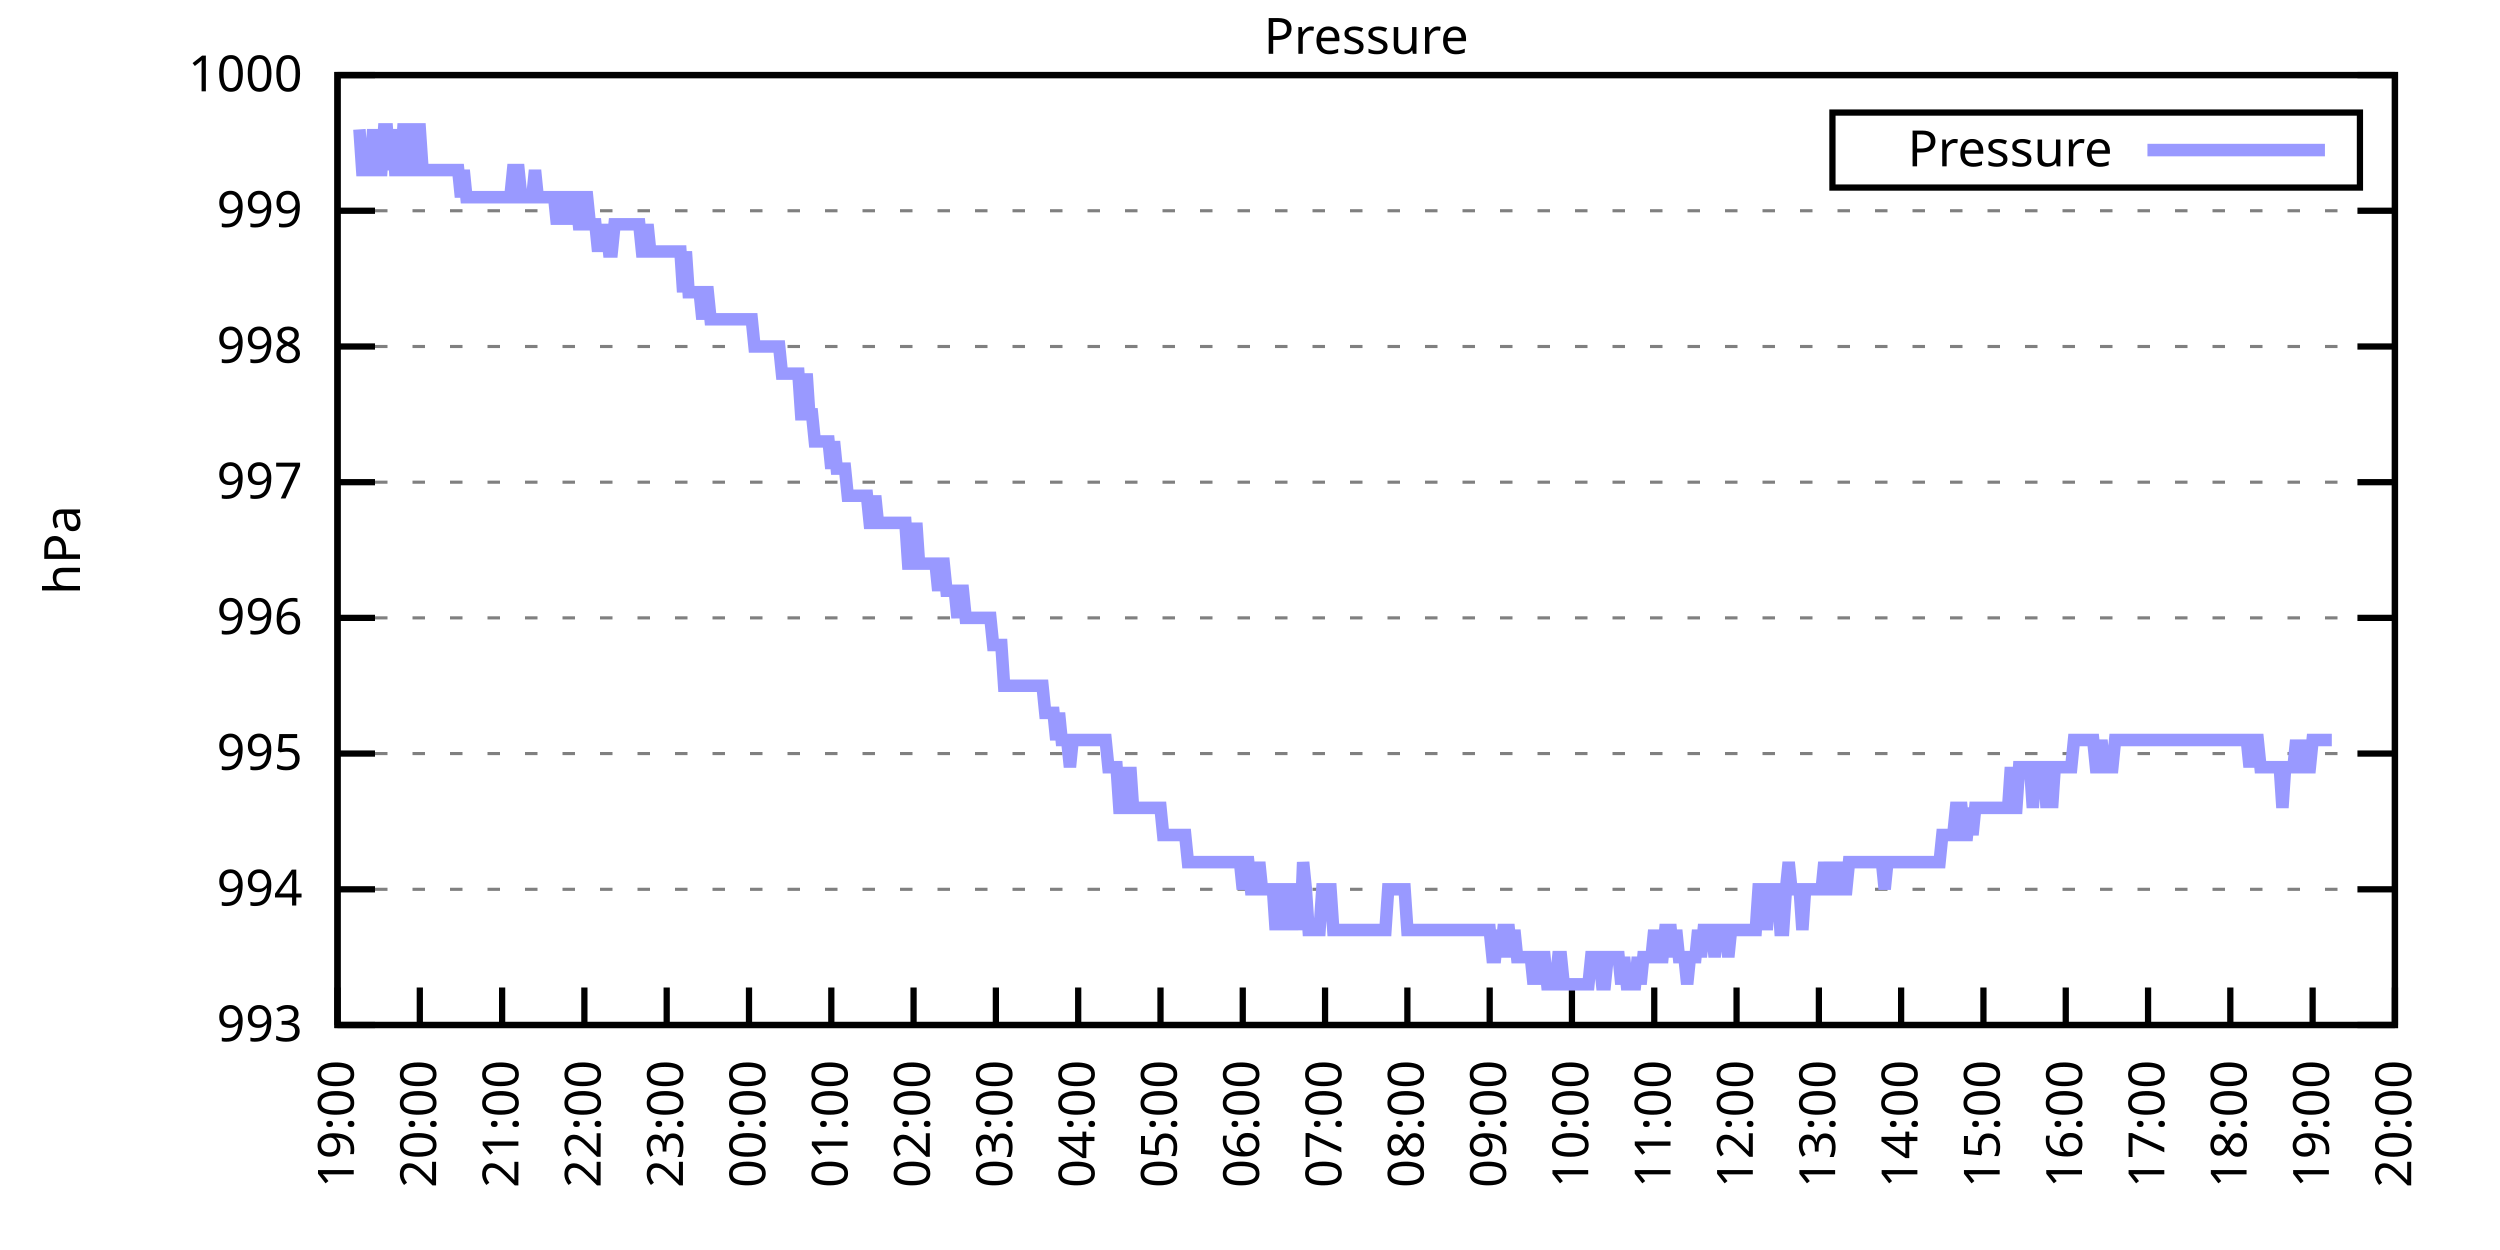
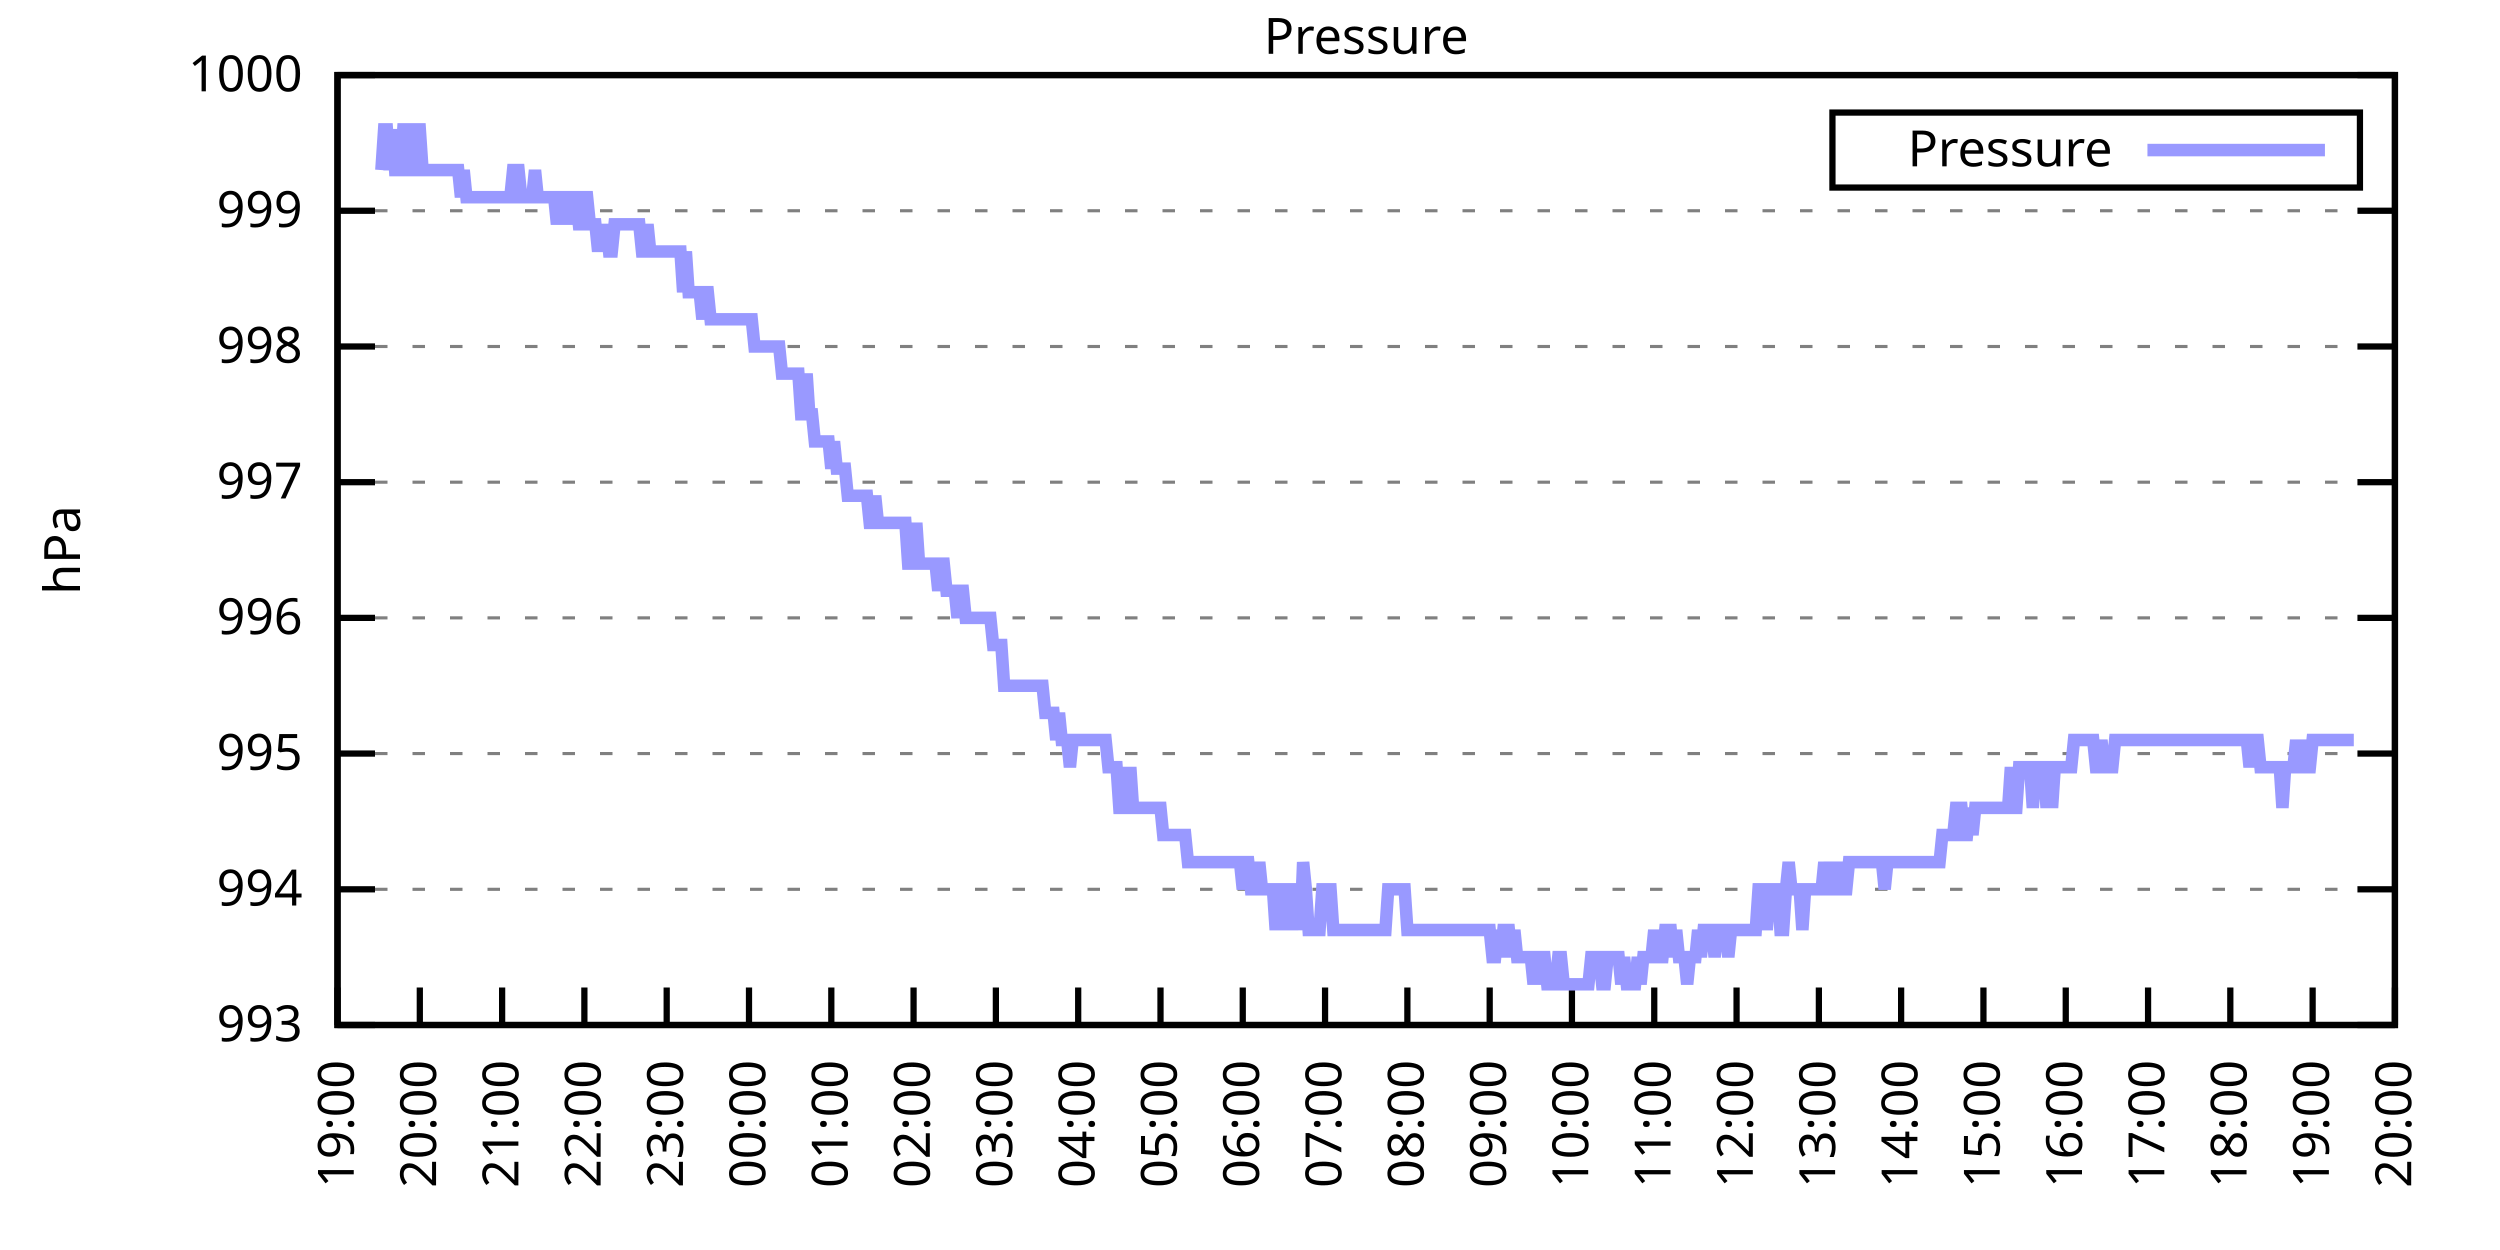
<svg xmlns="http://www.w3.org/2000/svg" xmlns:xlink="http://www.w3.org/1999/xlink" width="400" height="200" viewBox="0 0 400 200">
  <g id="gnuplot_canvas">
    <rect x="0" y="0" width="400" height="200" fill="none" />
    <defs>
      <circle id="gpDot" r="0.5" stroke-width="0.5" stroke="currentColor" />
      <path id="gpPt0" stroke-width="0.333" stroke="currentColor" d="M-1,0 h2 M0,-1 v2" />
      <path id="gpPt1" stroke-width="0.333" stroke="currentColor" d="M-1,-1 L1,1 M1,-1 L-1,1" />
      <path id="gpPt2" stroke-width="0.333" stroke="currentColor" d="M-1,0 L1,0 M0,-1 L0,1 M-1,-1 L1,1 M-1,1 L1,-1" />
      <rect id="gpPt3" stroke-width="0.333" stroke="currentColor" x="-1" y="-1" width="2" height="2" />
      <rect id="gpPt4" stroke-width="0.333" stroke="currentColor" fill="currentColor" x="-1" y="-1" width="2" height="2" />
      <circle id="gpPt5" stroke-width="0.333" stroke="currentColor" cx="0" cy="0" r="1" />
      <use xlink:href="#gpPt5" id="gpPt6" fill="currentColor" stroke="none" />
      <path id="gpPt7" stroke-width="0.333" stroke="currentColor" d="M0,-1.33 L-1.33,0.67 L1.33,0.67 z" />
      <use xlink:href="#gpPt7" id="gpPt8" fill="currentColor" stroke="none" />
      <use xlink:href="#gpPt7" id="gpPt9" stroke="currentColor" transform="rotate(180)" />
      <use xlink:href="#gpPt9" id="gpPt10" fill="currentColor" stroke="none" />
      <use xlink:href="#gpPt3" id="gpPt11" stroke="currentColor" transform="rotate(45)" />
      <use xlink:href="#gpPt11" id="gpPt12" fill="currentColor" stroke="none" />
      <path id="gpPt13" stroke-width="0.333" stroke="currentColor" d="M0,1.330 L1.265,0.411 L0.782,-1.067 L-0.782,-1.076 L-1.265,0.411 z" />
      <use xlink:href="#gpPt13" id="gpPt14" fill="currentColor" stroke="none" />
      <filter id="textbox" filterUnits="objectBoundingBox" x="0" y="0" height="1" width="1">
        <feFlood flood-color="white" flood-opacity="1" result="bgnd" />
        <feComposite in="SourceGraphic" in2="bgnd" operator="atop" />
      </filter>
      <filter id="greybox" filterUnits="objectBoundingBox" x="0" y="0" height="1" width="1">
        <feFlood flood-color="lightgrey" flood-opacity="1" result="grey" />
        <feComposite in="SourceGraphic" in2="grey" operator="atop" />
      </filter>
    </defs>
    <g fill="none" color="white" stroke="currentColor" stroke-width="1.00" stroke-linecap="butt" stroke-linejoin="miter">
</g>
    <g fill="none" color="black" stroke="currentColor" stroke-width="1.00" stroke-linecap="butt" stroke-linejoin="miter">
      <g stroke="none" shape-rendering="crispEdges">
        <polygon fill="rgb(255, 255, 255)" points="54.00,164.00 383.18,164.00 383.18,12.02 54.00,12.02 " />
      </g>
    </g>
    <g fill="none" color="black" stroke="currentColor" stroke-width="1.00" stroke-linecap="butt" stroke-linejoin="miter">
</g>
    <g fill="none" color="black" stroke="black" stroke-width="0.50" stroke-linecap="butt" stroke-linejoin="miter">
</g>
    <g fill="none" color="gray" stroke="currentColor" stroke-width="0.50" stroke-linecap="butt" stroke-linejoin="miter">
      <path stroke="gray" stroke-dasharray="2,4" class="gridline" d="M54.00,164.00 L383.19,164.00  " />
    </g>
    <g fill="none" color="gray" stroke="gray" stroke-width="1.00" stroke-linecap="butt" stroke-linejoin="miter">
</g>
    <g fill="none" color="black" stroke="currentColor" stroke-width="1.00" stroke-linecap="butt" stroke-linejoin="miter">
      <path stroke="black" d="M54.00,164.00 L60.00,164.00 M383.19,164.00 L377.19,164.00  " />
      <g transform="translate(48.40,166.60)" stroke="none" fill="black" font-family="Sans" font-size="8.00" text-anchor="end">
        <text>
          <tspan font-family="Sans"> 993</tspan>
        </text>
      </g>
    </g>
    <g fill="none" color="black" stroke="currentColor" stroke-width="1.00" stroke-linecap="butt" stroke-linejoin="miter">
</g>
    <g fill="none" color="black" stroke="black" stroke-width="0.50" stroke-linecap="butt" stroke-linejoin="miter">
</g>
    <g fill="none" color="gray" stroke="currentColor" stroke-width="0.50" stroke-linecap="butt" stroke-linejoin="miter">
      <path stroke="gray" stroke-dasharray="2,4" class="gridline" d="M54.00,142.29 L383.19,142.29  " />
    </g>
    <g fill="none" color="gray" stroke="gray" stroke-width="1.00" stroke-linecap="butt" stroke-linejoin="miter">
</g>
    <g fill="none" color="black" stroke="currentColor" stroke-width="1.00" stroke-linecap="butt" stroke-linejoin="miter">
      <path stroke="black" d="M54.00,142.29 L60.00,142.29 M383.19,142.29 L377.19,142.29  " />
      <g transform="translate(48.40,144.89)" stroke="none" fill="black" font-family="Sans" font-size="8.00" text-anchor="end">
        <text>
          <tspan font-family="Sans"> 994</tspan>
        </text>
      </g>
    </g>
    <g fill="none" color="black" stroke="currentColor" stroke-width="1.00" stroke-linecap="butt" stroke-linejoin="miter">
</g>
    <g fill="none" color="black" stroke="black" stroke-width="0.50" stroke-linecap="butt" stroke-linejoin="miter">
</g>
    <g fill="none" color="gray" stroke="currentColor" stroke-width="0.50" stroke-linecap="butt" stroke-linejoin="miter">
      <path stroke="gray" stroke-dasharray="2,4" class="gridline" d="M54.00,120.57 L383.19,120.57  " />
    </g>
    <g fill="none" color="gray" stroke="gray" stroke-width="1.00" stroke-linecap="butt" stroke-linejoin="miter">
</g>
    <g fill="none" color="black" stroke="currentColor" stroke-width="1.00" stroke-linecap="butt" stroke-linejoin="miter">
      <path stroke="black" d="M54.00,120.57 L60.00,120.57 M383.19,120.57 L377.19,120.57  " />
      <g transform="translate(48.40,123.17)" stroke="none" fill="black" font-family="Sans" font-size="8.00" text-anchor="end">
        <text>
          <tspan font-family="Sans"> 995</tspan>
        </text>
      </g>
    </g>
    <g fill="none" color="black" stroke="currentColor" stroke-width="1.00" stroke-linecap="butt" stroke-linejoin="miter">
</g>
    <g fill="none" color="black" stroke="black" stroke-width="0.50" stroke-linecap="butt" stroke-linejoin="miter">
</g>
    <g fill="none" color="gray" stroke="currentColor" stroke-width="0.50" stroke-linecap="butt" stroke-linejoin="miter">
      <path stroke="gray" stroke-dasharray="2,4" class="gridline" d="M54.00,98.86 L383.19,98.86  " />
    </g>
    <g fill="none" color="gray" stroke="gray" stroke-width="1.00" stroke-linecap="butt" stroke-linejoin="miter">
</g>
    <g fill="none" color="black" stroke="currentColor" stroke-width="1.00" stroke-linecap="butt" stroke-linejoin="miter">
      <path stroke="black" d="M54.00,98.86 L60.00,98.86 M383.19,98.86 L377.19,98.86  " />
      <g transform="translate(48.40,101.46)" stroke="none" fill="black" font-family="Sans" font-size="8.00" text-anchor="end">
        <text>
          <tspan font-family="Sans"> 996</tspan>
        </text>
      </g>
    </g>
    <g fill="none" color="black" stroke="currentColor" stroke-width="1.00" stroke-linecap="butt" stroke-linejoin="miter">
</g>
    <g fill="none" color="black" stroke="black" stroke-width="0.50" stroke-linecap="butt" stroke-linejoin="miter">
</g>
    <g fill="none" color="gray" stroke="currentColor" stroke-width="0.50" stroke-linecap="butt" stroke-linejoin="miter">
      <path stroke="gray" stroke-dasharray="2,4" class="gridline" d="M54.00,77.15 L383.19,77.15  " />
    </g>
    <g fill="none" color="gray" stroke="gray" stroke-width="1.00" stroke-linecap="butt" stroke-linejoin="miter">
</g>
    <g fill="none" color="black" stroke="currentColor" stroke-width="1.00" stroke-linecap="butt" stroke-linejoin="miter">
      <path stroke="black" d="M54.00,77.15 L60.00,77.15 M383.19,77.15 L377.19,77.15  " />
      <g transform="translate(48.40,79.75)" stroke="none" fill="black" font-family="Sans" font-size="8.00" text-anchor="end">
        <text>
          <tspan font-family="Sans"> 997</tspan>
        </text>
      </g>
    </g>
    <g fill="none" color="black" stroke="currentColor" stroke-width="1.00" stroke-linecap="butt" stroke-linejoin="miter">
</g>
    <g fill="none" color="black" stroke="black" stroke-width="0.50" stroke-linecap="butt" stroke-linejoin="miter">
</g>
    <g fill="none" color="gray" stroke="currentColor" stroke-width="0.50" stroke-linecap="butt" stroke-linejoin="miter">
      <path stroke="gray" stroke-dasharray="2,4" class="gridline" d="M54.00,55.44 L383.19,55.44  " />
    </g>
    <g fill="none" color="gray" stroke="gray" stroke-width="1.00" stroke-linecap="butt" stroke-linejoin="miter">
</g>
    <g fill="none" color="black" stroke="currentColor" stroke-width="1.00" stroke-linecap="butt" stroke-linejoin="miter">
      <path stroke="black" d="M54.00,55.44 L60.00,55.44 M383.19,55.44 L377.19,55.44  " />
      <g transform="translate(48.40,58.04)" stroke="none" fill="black" font-family="Sans" font-size="8.00" text-anchor="end">
        <text>
          <tspan font-family="Sans"> 998</tspan>
        </text>
      </g>
    </g>
    <g fill="none" color="black" stroke="currentColor" stroke-width="1.00" stroke-linecap="butt" stroke-linejoin="miter">
</g>
    <g fill="none" color="black" stroke="black" stroke-width="0.50" stroke-linecap="butt" stroke-linejoin="miter">
</g>
    <g fill="none" color="gray" stroke="currentColor" stroke-width="0.50" stroke-linecap="butt" stroke-linejoin="miter">
      <path stroke="gray" stroke-dasharray="2,4" class="gridline" d="M54.00,33.72 L383.19,33.72  " />
    </g>
    <g fill="none" color="gray" stroke="gray" stroke-width="1.00" stroke-linecap="butt" stroke-linejoin="miter">
</g>
    <g fill="none" color="black" stroke="currentColor" stroke-width="1.00" stroke-linecap="butt" stroke-linejoin="miter">
      <path stroke="black" d="M54.00,33.72 L60.00,33.72 M383.19,33.72 L377.19,33.72  " />
      <g transform="translate(48.40,36.32)" stroke="none" fill="black" font-family="Sans" font-size="8.00" text-anchor="end">
        <text>
          <tspan font-family="Sans"> 999</tspan>
        </text>
      </g>
    </g>
    <g fill="none" color="black" stroke="currentColor" stroke-width="1.00" stroke-linecap="butt" stroke-linejoin="miter">
</g>
    <g fill="none" color="black" stroke="black" stroke-width="0.50" stroke-linecap="butt" stroke-linejoin="miter">
</g>
    <g fill="none" color="gray" stroke="currentColor" stroke-width="0.50" stroke-linecap="butt" stroke-linejoin="miter">
      <path stroke="gray" stroke-dasharray="2,4" class="gridline" d="M54.00,12.01 L383.19,12.01  " />
    </g>
    <g fill="none" color="gray" stroke="gray" stroke-width="1.00" stroke-linecap="butt" stroke-linejoin="miter">
</g>
    <g fill="none" color="black" stroke="currentColor" stroke-width="1.00" stroke-linecap="butt" stroke-linejoin="miter">
      <path stroke="black" d="M54.00,12.01 L60.00,12.01 M383.19,12.01 L377.19,12.01  " />
      <g transform="translate(48.40,14.61)" stroke="none" fill="black" font-family="Sans" font-size="8.00" text-anchor="end">
        <text>
          <tspan font-family="Sans"> 1000</tspan>
        </text>
      </g>
    </g>
    <g fill="none" color="black" stroke="currentColor" stroke-width="1.00" stroke-linecap="butt" stroke-linejoin="miter">
      <path stroke="black" d="M54.00,164.00 L54.00,158.00  " />
      <g transform="translate(56.60,169.60) rotate(270.00)" stroke="none" fill="black" font-family="Sans" font-size="8.00" text-anchor="end">
        <text>
          <tspan font-family="Sans">19:00</tspan>
        </text>
      </g>
    </g>
    <g fill="none" color="black" stroke="currentColor" stroke-width="1.00" stroke-linecap="butt" stroke-linejoin="miter">
      <path stroke="black" d="M67.17,164.00 L67.17,158.00  " />
      <g transform="translate(69.77,169.60) rotate(270.00)" stroke="none" fill="black" font-family="Sans" font-size="8.00" text-anchor="end">
        <text>
          <tspan font-family="Sans">20:00</tspan>
        </text>
      </g>
    </g>
    <g fill="none" color="black" stroke="currentColor" stroke-width="1.00" stroke-linecap="butt" stroke-linejoin="miter">
      <path stroke="black" d="M80.34,164.00 L80.34,158.00  " />
      <g transform="translate(82.94,169.60) rotate(270.00)" stroke="none" fill="black" font-family="Sans" font-size="8.00" text-anchor="end">
        <text>
          <tspan font-family="Sans">21:00</tspan>
        </text>
      </g>
    </g>
    <g fill="none" color="black" stroke="currentColor" stroke-width="1.00" stroke-linecap="butt" stroke-linejoin="miter">
      <path stroke="black" d="M93.50,164.00 L93.50,158.00  " />
      <g transform="translate(96.10,169.60) rotate(270.00)" stroke="none" fill="black" font-family="Sans" font-size="8.00" text-anchor="end">
        <text>
          <tspan font-family="Sans">22:00</tspan>
        </text>
      </g>
    </g>
    <g fill="none" color="black" stroke="currentColor" stroke-width="1.00" stroke-linecap="butt" stroke-linejoin="miter">
      <path stroke="black" d="M106.67,164.00 L106.67,158.00  " />
      <g transform="translate(109.27,169.60) rotate(270.00)" stroke="none" fill="black" font-family="Sans" font-size="8.00" text-anchor="end">
        <text>
          <tspan font-family="Sans">23:00</tspan>
        </text>
      </g>
    </g>
    <g fill="none" color="black" stroke="currentColor" stroke-width="1.00" stroke-linecap="butt" stroke-linejoin="miter">
      <path stroke="black" d="M119.84,164.00 L119.84,158.00  " />
      <g transform="translate(122.44,169.60) rotate(270.00)" stroke="none" fill="black" font-family="Sans" font-size="8.00" text-anchor="end">
        <text>
          <tspan font-family="Sans">00:00</tspan>
        </text>
      </g>
    </g>
    <g fill="none" color="black" stroke="currentColor" stroke-width="1.00" stroke-linecap="butt" stroke-linejoin="miter">
      <path stroke="black" d="M133.01,164.00 L133.01,158.00  " />
      <g transform="translate(135.61,169.60) rotate(270.00)" stroke="none" fill="black" font-family="Sans" font-size="8.00" text-anchor="end">
        <text>
          <tspan font-family="Sans">01:00</tspan>
        </text>
      </g>
    </g>
    <g fill="none" color="black" stroke="currentColor" stroke-width="1.00" stroke-linecap="butt" stroke-linejoin="miter">
      <path stroke="black" d="M146.17,164.00 L146.17,158.00  " />
      <g transform="translate(148.77,169.60) rotate(270.00)" stroke="none" fill="black" font-family="Sans" font-size="8.00" text-anchor="end">
        <text>
          <tspan font-family="Sans">02:00</tspan>
        </text>
      </g>
    </g>
    <g fill="none" color="black" stroke="currentColor" stroke-width="1.00" stroke-linecap="butt" stroke-linejoin="miter">
      <path stroke="black" d="M159.34,164.00 L159.34,158.00  " />
      <g transform="translate(161.94,169.60) rotate(270.00)" stroke="none" fill="black" font-family="Sans" font-size="8.00" text-anchor="end">
        <text>
          <tspan font-family="Sans">03:00</tspan>
        </text>
      </g>
    </g>
    <g fill="none" color="black" stroke="currentColor" stroke-width="1.00" stroke-linecap="butt" stroke-linejoin="miter">
      <path stroke="black" d="M172.51,164.00 L172.51,158.00  " />
      <g transform="translate(175.11,169.60) rotate(270.00)" stroke="none" fill="black" font-family="Sans" font-size="8.00" text-anchor="end">
        <text>
          <tspan font-family="Sans">04:00</tspan>
        </text>
      </g>
    </g>
    <g fill="none" color="black" stroke="currentColor" stroke-width="1.00" stroke-linecap="butt" stroke-linejoin="miter">
      <path stroke="black" d="M185.68,164.00 L185.68,158.00  " />
      <g transform="translate(188.28,169.60) rotate(270.00)" stroke="none" fill="black" font-family="Sans" font-size="8.00" text-anchor="end">
        <text>
          <tspan font-family="Sans">05:00</tspan>
        </text>
      </g>
    </g>
    <g fill="none" color="black" stroke="currentColor" stroke-width="1.00" stroke-linecap="butt" stroke-linejoin="miter">
      <path stroke="black" d="M198.84,164.00 L198.84,158.00  " />
      <g transform="translate(201.44,169.60) rotate(270.00)" stroke="none" fill="black" font-family="Sans" font-size="8.00" text-anchor="end">
        <text>
          <tspan font-family="Sans">06:00</tspan>
        </text>
      </g>
    </g>
    <g fill="none" color="black" stroke="currentColor" stroke-width="1.00" stroke-linecap="butt" stroke-linejoin="miter">
      <path stroke="black" d="M212.01,164.00 L212.01,158.00  " />
      <g transform="translate(214.61,169.60) rotate(270.00)" stroke="none" fill="black" font-family="Sans" font-size="8.00" text-anchor="end">
        <text>
          <tspan font-family="Sans">07:00</tspan>
        </text>
      </g>
    </g>
    <g fill="none" color="black" stroke="currentColor" stroke-width="1.00" stroke-linecap="butt" stroke-linejoin="miter">
      <path stroke="black" d="M225.18,164.00 L225.18,158.00  " />
      <g transform="translate(227.78,169.60) rotate(270.00)" stroke="none" fill="black" font-family="Sans" font-size="8.00" text-anchor="end">
        <text>
          <tspan font-family="Sans">08:00</tspan>
        </text>
      </g>
    </g>
    <g fill="none" color="black" stroke="currentColor" stroke-width="1.00" stroke-linecap="butt" stroke-linejoin="miter">
      <path stroke="black" d="M238.35,164.00 L238.35,158.00  " />
      <g transform="translate(240.95,169.60) rotate(270.00)" stroke="none" fill="black" font-family="Sans" font-size="8.00" text-anchor="end">
        <text>
          <tspan font-family="Sans">09:00</tspan>
        </text>
      </g>
    </g>
    <g fill="none" color="black" stroke="currentColor" stroke-width="1.00" stroke-linecap="butt" stroke-linejoin="miter">
      <path stroke="black" d="M251.51,164.00 L251.51,158.00  " />
      <g transform="translate(254.11,169.60) rotate(270.00)" stroke="none" fill="black" font-family="Sans" font-size="8.00" text-anchor="end">
        <text>
          <tspan font-family="Sans">10:00</tspan>
        </text>
      </g>
    </g>
    <g fill="none" color="black" stroke="currentColor" stroke-width="1.00" stroke-linecap="butt" stroke-linejoin="miter">
      <path stroke="black" d="M264.68,164.00 L264.68,158.00  " />
      <g transform="translate(267.28,169.60) rotate(270.00)" stroke="none" fill="black" font-family="Sans" font-size="8.00" text-anchor="end">
        <text>
          <tspan font-family="Sans">11:00</tspan>
        </text>
      </g>
    </g>
    <g fill="none" color="black" stroke="currentColor" stroke-width="1.00" stroke-linecap="butt" stroke-linejoin="miter">
      <path stroke="black" d="M277.85,164.00 L277.85,158.00  " />
      <g transform="translate(280.45,169.60) rotate(270.00)" stroke="none" fill="black" font-family="Sans" font-size="8.00" text-anchor="end">
        <text>
          <tspan font-family="Sans">12:00</tspan>
        </text>
      </g>
    </g>
    <g fill="none" color="black" stroke="currentColor" stroke-width="1.00" stroke-linecap="butt" stroke-linejoin="miter">
      <path stroke="black" d="M291.02,164.00 L291.02,158.00  " />
      <g transform="translate(293.62,169.60) rotate(270.00)" stroke="none" fill="black" font-family="Sans" font-size="8.00" text-anchor="end">
        <text>
          <tspan font-family="Sans">13:00</tspan>
        </text>
      </g>
    </g>
    <g fill="none" color="black" stroke="currentColor" stroke-width="1.00" stroke-linecap="butt" stroke-linejoin="miter">
      <path stroke="black" d="M304.18,164.00 L304.18,158.00  " />
      <g transform="translate(306.78,169.60) rotate(270.00)" stroke="none" fill="black" font-family="Sans" font-size="8.00" text-anchor="end">
        <text>
          <tspan font-family="Sans">14:00</tspan>
        </text>
      </g>
    </g>
    <g fill="none" color="black" stroke="currentColor" stroke-width="1.00" stroke-linecap="butt" stroke-linejoin="miter">
      <path stroke="black" d="M317.35,164.00 L317.35,158.00  " />
      <g transform="translate(319.95,169.60) rotate(270.00)" stroke="none" fill="black" font-family="Sans" font-size="8.00" text-anchor="end">
        <text>
          <tspan font-family="Sans">15:00</tspan>
        </text>
      </g>
    </g>
    <g fill="none" color="black" stroke="currentColor" stroke-width="1.00" stroke-linecap="butt" stroke-linejoin="miter">
      <path stroke="black" d="M330.52,164.00 L330.52,158.00  " />
      <g transform="translate(333.12,169.60) rotate(270.00)" stroke="none" fill="black" font-family="Sans" font-size="8.00" text-anchor="end">
        <text>
          <tspan font-family="Sans">16:00</tspan>
        </text>
      </g>
    </g>
    <g fill="none" color="black" stroke="currentColor" stroke-width="1.00" stroke-linecap="butt" stroke-linejoin="miter">
      <path stroke="black" d="M343.69,164.00 L343.69,158.00  " />
      <g transform="translate(346.29,169.60) rotate(270.00)" stroke="none" fill="black" font-family="Sans" font-size="8.00" text-anchor="end">
        <text>
          <tspan font-family="Sans">17:00</tspan>
        </text>
      </g>
    </g>
    <g fill="none" color="black" stroke="currentColor" stroke-width="1.00" stroke-linecap="butt" stroke-linejoin="miter">
      <path stroke="black" d="M356.85,164.00 L356.85,158.00  " />
      <g transform="translate(359.45,169.60) rotate(270.00)" stroke="none" fill="black" font-family="Sans" font-size="8.00" text-anchor="end">
        <text>
          <tspan font-family="Sans">18:00</tspan>
        </text>
      </g>
    </g>
    <g fill="none" color="black" stroke="currentColor" stroke-width="1.00" stroke-linecap="butt" stroke-linejoin="miter">
      <path stroke="black" d="M370.02,164.00 L370.02,158.00  " />
      <g transform="translate(372.62,169.60) rotate(270.00)" stroke="none" fill="black" font-family="Sans" font-size="8.00" text-anchor="end">
        <text>
          <tspan font-family="Sans">19:00</tspan>
        </text>
      </g>
    </g>
    <g fill="none" color="black" stroke="currentColor" stroke-width="1.00" stroke-linecap="butt" stroke-linejoin="miter">
      <path stroke="black" d="M383.19,164.00 L383.19,158.00  " />
      <g transform="translate(385.79,169.60) rotate(270.00)" stroke="none" fill="black" font-family="Sans" font-size="8.00" text-anchor="end">
        <text>
          <tspan font-family="Sans">20:00</tspan>
        </text>
      </g>
    </g>
    <g fill="none" color="black" stroke="currentColor" stroke-width="1.00" stroke-linecap="butt" stroke-linejoin="miter">
</g>
    <g fill="none" color="black" stroke="currentColor" stroke-width="1.00" stroke-linecap="butt" stroke-linejoin="miter">
      <path stroke="black" d="M54.00,12.01 L54.00,164.00 L383.19,164.00 L383.19,12.01 L54.00,12.01 Z  " />
    </g>
    <g fill="none" color="black" stroke="currentColor" stroke-width="1.00" stroke-linecap="butt" stroke-linejoin="miter">
</g>
    <g fill="none" color="black" stroke="currentColor" stroke-width="1.00" stroke-linecap="butt" stroke-linejoin="miter">
      <path stroke="black" d="M293.19,30.01 L293.19,18.01 L377.59,18.01 L377.59,30.01 L293.19,30.01 Z  " />
    </g>
    <g id="Pressure_plot_1">
      <g fill="none" color="white" stroke="black" stroke-width="2.00" stroke-linecap="butt" stroke-linejoin="miter">
</g>
      <g fill="none" color="black" stroke="currentColor" stroke-width="2.00" stroke-linecap="butt" stroke-linejoin="miter">
        <g transform="translate(337.99,26.61)" stroke="none" fill="black" font-family="Sans" font-size="8.00" text-anchor="end">
          <text>
            <tspan font-family="Sans">Pressure</tspan>
          </text>
        </g>
      </g>
      <g fill="none" color="black" stroke="currentColor" stroke-width="2.00" stroke-linecap="butt" stroke-linejoin="miter">
-         <path stroke="rgb(153, 153, 255)" d="M343.59,24.01 L371.99,24.01 M57.51,20.70 L57.95,27.21 L58.39,27.21 L58.83,27.21 L59.27,27.21 L59.71,20.70   L60.14,27.21 L60.58,27.21 L61.02,27.21 L61.46,20.70 L61.90,20.70 L62.34,27.21 L62.78,20.70 L63.22,27.21   L63.66,27.21 L64.10,27.21 L64.53,20.70 L64.97,20.70 L65.41,27.21 L65.85,27.21 L66.29,27.21 L66.73,20.70   L67.17,20.70 L67.61,27.21 L68.05,27.21 L68.48,27.21 L68.92,27.21 L69.36,27.21 L69.80,27.21 L70.24,27.21   L70.68,27.21 L71.12,27.21 L71.56,27.21 L72.00,27.21 L72.43,27.21 L72.87,27.21 L73.31,27.21 L73.75,31.55   L74.19,27.21 L74.63,31.55 L75.07,31.55 L75.51,31.55 L75.95,31.55 L76.38,31.55 L76.82,31.55 L77.26,31.55   L77.70,31.55 L78.14,31.55 L78.58,31.55 L79.02,31.55 L79.46,31.55 L79.90,31.55 L80.34,31.55 L80.77,31.55   L81.21,31.55 L81.65,31.55 L82.09,27.21 L82.53,27.21 L82.97,27.21 L83.41,31.55 L83.85,31.55 L84.29,31.55   L84.72,31.55 L85.16,31.55 L85.60,27.21 L86.04,31.55 L86.48,31.55 L86.92,31.55 L87.36,31.55 L87.80,31.55   L88.24,31.55 L88.67,31.55 L89.11,35.89 L89.55,31.55 L89.99,31.55 L90.43,31.55 L90.87,35.89 L91.31,31.55   L91.75,31.55 L92.19,31.55 L92.62,35.89 L93.06,35.89 L93.50,31.55 L93.94,31.55 L94.38,35.89 L94.82,35.89   L95.26,35.89 L95.70,40.24 L96.14,35.89 L96.58,40.24 L97.01,35.89 L97.45,40.24 L97.89,40.24 L98.33,35.89   L98.77,35.89 L99.21,35.89 L99.65,35.89 L100.09,35.89 L100.53,35.89 L100.96,35.89 L101.40,35.89 L101.84,35.89   L102.28,35.89 L102.72,40.24 L103.16,40.24 L103.60,35.89 L104.04,40.24 L104.48,40.24 L104.91,40.24 L105.35,40.24   L105.79,40.24 L106.23,40.24 L106.67,40.24 L107.11,40.24 L107.55,40.24 L107.99,40.24 L108.43,40.24 L108.87,40.24   L109.30,46.75 L109.74,40.24 L110.18,46.75 L110.62,46.75 L111.06,46.75 L111.50,46.75 L111.94,46.75 L112.38,51.09   L112.82,46.75 L113.25,46.75 L113.69,51.09 L114.13,51.09 L114.57,51.09 L115.01,51.09 L115.45,51.09 L115.89,51.09   L116.33,51.09 L116.77,51.09 L117.20,51.09 L117.64,51.09 L118.08,51.09 L118.52,51.09 L118.96,51.09 L119.40,51.09   L119.84,51.09 L120.28,51.09 L120.72,55.44 L121.15,55.44 L121.59,55.44 L122.03,55.44 L122.47,55.44 L122.91,55.44   L123.35,55.44 L123.79,55.44 L124.23,55.44 L124.67,55.44 L125.11,59.78 L125.54,59.78 L125.98,59.78 L126.42,59.78   L126.86,59.78 L127.30,59.78 L127.74,59.78 L128.18,66.29 L128.62,66.29 L129.06,59.78 L129.49,66.29 L129.93,66.29   L130.37,70.63 L130.81,70.63 L131.25,70.63 L131.69,70.63 L132.13,70.63 L132.57,70.63 L133.01,74.98 L133.44,70.63   L133.88,74.98 L134.32,74.98 L134.76,74.98 L135.20,74.98 L135.64,79.32 L136.08,79.32 L136.52,79.32 L136.96,79.32   L137.39,79.32 L137.83,79.32 L138.27,79.32 L138.71,79.32 L139.15,83.66 L139.59,83.66 L140.03,79.32 L140.47,83.66   L140.91,83.66 L141.35,83.66 L141.78,83.66 L142.22,83.66 L142.66,83.66 L143.10,83.66 L143.54,83.66 L143.98,83.66   L144.42,83.66 L144.86,83.66 L145.30,90.18 L145.73,90.18 L146.17,90.18 L146.61,83.66 L147.05,90.18 L147.49,90.18   L147.93,90.18 L148.37,90.18 L148.81,90.18 L149.25,90.18 L149.68,90.18 L150.12,94.52 L150.56,90.18 L151.00,90.18   L151.44,94.52 L151.88,94.52 L152.32,94.52 L152.76,94.52 L153.20,98.86 L153.63,94.52 L154.07,94.52 L154.51,98.86   L154.95,98.86 L155.39,98.86 L155.83,98.86 L156.27,98.86 L156.71,98.86 L157.15,98.86 L157.59,98.86 L158.02,98.86   L158.46,98.86 L158.90,103.20 L159.34,103.20 L159.78,103.20 L160.22,103.20 L160.66,109.72 L161.10,109.72 L161.54,109.72   L161.97,109.72 L162.41,109.72 L162.85,109.72 L163.29,109.72 L163.73,109.72 L164.17,109.72 L164.61,109.72 L165.05,109.72   L165.49,109.72 L165.92,109.72 L166.36,109.72 L166.80,109.72 L167.24,114.06 L167.68,114.06 L168.12,114.06 L168.56,114.06   L169.00,118.40 L169.44,114.06 L169.87,118.40 L170.31,118.40 L170.75,118.40 L171.19,122.75 L171.63,118.40 L172.07,118.40   L172.51,118.40 L172.95,118.40 L173.39,118.40 L173.83,118.40 L174.26,118.40 L174.70,118.40 L175.14,118.40 L175.58,118.40   L176.02,118.40 L176.46,118.40 L176.90,118.40 L177.34,122.75 L177.78,122.75 L178.21,122.75 L178.65,122.75 L179.09,129.26   L179.53,129.26 L179.97,122.75 L180.41,129.26 L180.85,122.75 L181.29,129.26 L181.73,129.26 L182.16,129.26 L182.60,129.26   L183.04,129.26 L183.48,129.26 L183.92,129.26 L184.36,129.26 L184.80,129.26 L185.24,129.26 L185.68,129.26 L186.11,133.60   L186.55,133.60 L186.99,133.60 L187.43,133.60 L187.87,133.60 L188.31,133.60 L188.75,133.60 L189.19,133.60 L189.63,133.60   L190.07,137.94 L190.50,137.94 L190.94,137.94 L191.38,137.94 L191.82,137.94 L192.26,137.94 L192.70,137.94 L193.14,137.94   L193.58,137.94 L194.02,137.94 L194.45,137.94 L194.89,137.94 L195.33,137.94 L195.77,137.94 L196.21,137.94 L196.65,137.94   L197.09,137.94 L197.53,137.94 L197.97,137.94 L198.40,137.94 L198.84,142.29 L199.28,137.94 L199.72,137.94 L200.16,142.29   L200.60,142.29 L201.04,142.29 L201.48,137.94 L201.92,142.29 L202.35,142.29 L202.79,142.29 L203.23,142.29 L203.67,142.29   L204.11,148.80 L204.55,142.29 L204.99,148.80 L205.43,142.29 L205.87,142.29 L206.31,148.80 L206.74,142.29 L207.18,142.29   L207.62,142.29 L208.06,148.80 L208.50,137.94 L208.94,142.29 L209.38,148.80 L209.82,148.80 L210.26,148.80 L210.69,148.80   L211.13,148.80 L211.57,142.29 L212.01,142.29 L212.45,142.29 L212.89,142.29 L213.33,148.80 L213.77,148.80 L214.21,148.80   L214.64,148.80 L215.08,148.80 L215.52,148.80 L215.96,148.80 L216.40,148.80 L216.84,148.80 L217.28,148.80 L217.72,148.80   L218.16,148.80 L218.60,148.80 L219.03,148.80 L219.47,148.80 L219.91,148.80 L220.35,148.80 L220.79,148.80 L221.23,148.80   L221.67,148.80 L222.11,142.29 L222.55,142.29 L222.98,142.29 L223.42,142.29 L223.86,142.29 L224.30,142.29 L224.74,142.29   L225.18,148.80 L225.62,148.80 L226.06,148.80 L226.50,148.80 L226.93,148.80 L227.37,148.80 L227.81,148.80 L228.25,148.80   L228.69,148.80 L229.13,148.80 L229.57,148.80 L230.01,148.80 L230.45,148.80 L230.88,148.80 L231.32,148.80 L231.76,148.80   L232.20,148.80 L232.64,148.80 L233.08,148.80 L233.52,148.80 L233.96,148.80 L234.40,148.80 L234.84,148.80 L235.27,148.80   L235.71,148.80 L236.15,148.80 L236.59,148.80 L237.03,148.80 L237.47,148.80 L237.91,148.80 L238.35,148.80 L238.79,153.14   L239.22,153.14 L239.66,148.80 L240.10,153.14 L240.54,148.80 L240.98,148.80 L241.42,148.80 L241.86,153.14 L242.30,148.80   L242.74,153.14 L243.17,153.14 L243.61,153.14 L244.05,153.14 L244.49,153.14 L244.93,153.14 L245.37,157.49 L245.81,153.14   L246.25,157.49 L246.69,153.14 L247.12,153.14 L247.56,157.49 L248.00,157.49 L248.44,157.49 L248.88,157.49 L249.32,153.14   L249.76,153.14 L250.20,157.49 L250.64,157.49 L251.08,157.49 L251.51,157.49 L251.95,157.49 L252.39,157.49 L252.83,157.49   L253.27,157.49 L253.71,157.49 L254.15,157.49 L254.59,153.14 L255.03,153.14 L255.46,153.14 L255.90,153.14 L256.34,157.49   L256.78,157.49 L257.22,153.14 L257.66,153.14 L258.10,153.14 L258.54,153.14 L258.98,153.14 L259.41,157.49 L259.85,153.14   L260.29,157.49 L260.73,157.49 L261.17,157.49 L261.61,157.49 L262.05,153.14 L262.49,157.49 L262.93,153.14 L263.36,153.14   L263.80,153.14 L264.24,153.14 L264.68,148.80 L265.12,153.14 L265.56,153.14 L266.00,153.14 L266.44,148.80 L266.88,148.80   L267.32,148.80 L267.75,153.14 L268.19,148.80 L268.63,153.14 L269.07,153.14 L269.51,153.14 L269.95,157.49 L270.39,153.14   L270.83,153.14 L271.27,153.14 L271.70,148.80 L272.14,153.14 L272.58,148.80 L273.02,148.80 L273.46,148.80 L273.90,148.80   L274.34,153.14 L274.78,148.80 L275.22,148.80 L275.65,148.80 L276.09,148.80 L276.53,153.14 L276.97,148.80 L277.41,148.80   L277.85,148.80 L278.29,148.80 L278.73,148.80 L279.17,148.80 L279.60,148.80 L280.04,148.80 L280.48,148.80 L280.92,148.80   L281.36,142.29 L281.80,142.29 L282.24,142.29 L282.68,148.80 L283.12,142.29 L283.56,142.29 L283.99,142.29 L284.43,142.29   L284.87,148.80 L285.31,148.80 L285.75,142.29 L286.19,137.94 L286.63,142.29 L287.07,142.29 L287.51,142.29 L287.94,142.29   L288.38,148.80 L288.82,142.29 L289.26,142.29 L289.70,142.29 L290.14,142.29 L290.58,142.29 L291.02,142.29 L291.46,142.29   L291.89,137.94 L292.33,142.29 L292.77,137.94 L293.21,142.29 L293.65,142.29 L294.09,142.29 L294.53,137.94 L294.97,142.29   L295.41,142.29 L295.84,137.94 L296.28,137.94 L296.72,137.94 L297.16,137.94 L297.60,137.94 L298.04,137.94 L298.48,137.94   L298.92,137.94 L299.36,137.94 L299.80,137.94 L300.23,137.94 L300.67,137.94 L301.11,137.94 L301.55,142.29 L301.99,137.94   L302.43,137.94 L302.87,137.94 L303.31,137.94 L303.75,137.94 L304.18,137.94 L304.62,137.94 L305.06,137.94 L305.50,137.94   L305.94,137.94 L306.38,137.94 L306.82,137.94 L307.26,137.94 L307.70,137.94 L308.13,137.94 L308.57,137.94 L309.01,137.94   L309.45,137.94 L309.89,137.94 L310.33,137.94 L310.77,133.60 L311.21,133.60 L311.65,133.60 L312.08,133.60 L312.52,133.60   L312.96,129.26 L313.40,129.26 L313.84,129.26 L314.28,133.60 L314.72,133.60 L315.16,129.26 L315.60,133.60 L316.04,129.26   L316.47,129.26 L316.91,129.26 L317.35,129.26 L317.79,129.26 L318.23,129.26 L318.67,129.26 L319.11,129.26 L319.55,129.26   L319.99,129.26 L320.42,129.26 L320.86,129.26 L321.30,129.26 L321.74,122.75 L322.18,129.26 L322.62,129.26 L323.06,122.75   L323.50,122.75 L323.94,122.75 L324.37,122.75 L324.81,122.75 L325.25,129.26 L325.69,122.75 L326.13,122.75 L326.57,122.75   L327.01,122.75 L327.45,129.26 L327.89,122.75 L328.33,129.26 L328.76,122.75 L329.20,122.75 L329.64,122.75 L330.08,122.75   L330.52,122.75 L330.96,122.75 L331.40,122.75 L331.84,118.40 L332.28,118.40 L332.71,118.40 L333.15,118.40 L333.59,118.40   L334.03,118.40 L334.47,118.40 L334.91,118.40 L335.35,122.75 L335.79,122.75 L336.23,118.40 L336.66,122.75 L337.10,122.75   L337.54,122.75 L337.98,122.75 L338.42,118.40 L338.86,118.40 L339.30,118.40 L339.74,118.40 L340.18,118.40 L340.61,118.40   L341.05,118.40 L341.49,118.40 L341.93,118.40 L342.37,118.40 L342.81,118.40 L343.25,118.40 L343.69,118.40 L344.13,118.40   L344.57,118.40 L345.00,118.40 L345.44,118.40 L345.88,118.40 L346.32,118.40 L346.76,118.40 L347.20,118.40 L347.64,118.40   L348.08,118.40 L348.52,118.40 L348.95,118.40 L349.39,118.40 L349.83,118.40 L350.27,118.40 L350.71,118.40 L351.15,118.40   L351.59,118.40 L352.03,118.40 L352.47,118.40 L352.90,118.40 L353.34,118.40 L353.78,118.40 L354.22,118.40 L354.66,118.40   L355.10,118.40 L355.54,118.40 L355.98,118.40 L356.42,118.40 L356.85,118.40 L357.29,118.40 L357.73,118.40 L358.17,118.40   L358.61,118.40 L359.05,118.40 L359.49,118.40 L359.93,122.75 L360.37,118.40 L360.81,118.40 L361.24,118.40 L361.68,122.75   L362.12,122.75 L362.56,122.75 L363.00,122.75 L363.44,122.75 L363.88,122.75 L364.32,122.75 L364.76,122.75 L365.19,129.26   L365.63,122.75 L366.07,122.75 L366.51,122.75 L366.95,122.75 L367.39,118.40 L367.83,122.75 L368.27,118.40 L368.71,122.75   L369.14,122.75 L369.58,122.75 L370.02,118.40 L370.46,118.40 L370.90,118.40 L371.34,118.40 L371.78,118.40 L372.22,118.40   L372.66,118.40 L373.09,118.40  " />
+         <path stroke="rgb(153, 153, 255)" d="M343.59,24.01 L371.99,24.01 M61.02,27.21 L61.46,20.70 L61.90,20.70 L62.34,27.21 L62.78,20.70 L63.22,27.21   L63.66,27.21 L64.10,27.21 L64.53,20.70 L64.97,20.70 L65.41,27.21 L65.85,27.21 L66.29,27.21 L66.73,20.70   L67.17,20.70 L67.61,27.21 L68.05,27.21 L68.48,27.21 L68.92,27.21 L69.36,27.21 L69.80,27.21 L70.24,27.21   L70.68,27.21 L71.12,27.21 L71.56,27.21 L72.00,27.21 L72.43,27.21 L72.87,27.21 L73.31,27.21 L73.75,31.55   L74.19,27.21 L74.63,31.55 L75.07,31.55 L75.51,31.55 L75.95,31.55 L76.38,31.55 L76.82,31.55 L77.26,31.55   L77.70,31.55 L78.14,31.55 L78.58,31.55 L79.02,31.55 L79.46,31.55 L79.90,31.55 L80.34,31.55 L80.77,31.55   L81.21,31.55 L81.65,31.55 L82.09,27.21 L82.53,27.21 L82.97,27.21 L83.41,31.55 L83.85,31.55 L84.29,31.55   L84.72,31.55 L85.16,31.55 L85.60,27.21 L86.04,31.55 L86.48,31.55 L86.92,31.55 L87.36,31.55 L87.80,31.55   L88.24,31.55 L88.67,31.55 L89.11,35.89 L89.55,31.55 L89.99,31.55 L90.43,31.55 L90.87,35.89 L91.31,31.55   L91.75,31.55 L92.19,31.55 L92.62,35.89 L93.06,35.89 L93.50,31.55 L93.94,31.55 L94.38,35.89 L94.82,35.89   L95.26,35.89 L95.70,40.24 L96.14,35.89 L96.58,40.24 L97.01,35.89 L97.45,40.24 L97.89,40.24 L98.33,35.89   L98.77,35.89 L99.21,35.89 L99.65,35.89 L100.09,35.89 L100.53,35.89 L100.96,35.89 L101.40,35.89 L101.84,35.89   L102.28,35.89 L102.72,40.24 L103.16,40.24 L103.60,35.89 L104.04,40.24 L104.48,40.24 L104.91,40.24 L105.35,40.24   L105.79,40.24 L106.23,40.24 L106.67,40.24 L107.11,40.24 L107.55,40.24 L107.99,40.24 L108.43,40.24 L108.87,40.24   L109.30,46.75 L109.74,40.24 L110.18,46.75 L110.62,46.75 L111.06,46.75 L111.50,46.75 L111.94,46.75 L112.38,51.09   L112.82,46.75 L113.25,46.75 L113.69,51.09 L114.13,51.09 L114.57,51.09 L115.01,51.09 L115.45,51.09 L115.89,51.09   L116.33,51.09 L116.77,51.09 L117.20,51.09 L117.64,51.09 L118.08,51.09 L118.52,51.09 L118.96,51.09 L119.40,51.09   L119.84,51.09 L120.28,51.09 L120.72,55.44 L121.15,55.44 L121.59,55.44 L122.03,55.44 L122.47,55.44 L122.91,55.44   L123.35,55.44 L123.79,55.44 L124.23,55.44 L124.67,55.44 L125.11,59.78 L125.54,59.78 L125.98,59.78 L126.42,59.78   L126.86,59.78 L127.30,59.78 L127.74,59.78 L128.18,66.29 L128.62,66.29 L129.06,59.78 L129.49,66.29 L129.93,66.29   L130.37,70.63 L130.81,70.63 L131.25,70.63 L131.69,70.63 L132.13,70.63 L132.57,70.63 L133.01,74.98 L133.44,70.63   L133.88,74.98 L134.32,74.98 L134.76,74.98 L135.20,74.98 L135.64,79.32 L136.08,79.32 L136.52,79.32 L136.96,79.32   L137.39,79.32 L137.83,79.32 L138.27,79.32 L138.71,79.32 L139.15,83.66 L139.59,83.66 L140.03,79.32 L140.47,83.66   L140.91,83.66 L141.35,83.66 L141.78,83.66 L142.22,83.66 L142.66,83.66 L143.10,83.66 L143.54,83.66 L143.98,83.66   L144.42,83.66 L144.86,83.66 L145.30,90.18 L145.73,90.18 L146.17,90.18 L146.61,83.66 L147.05,90.18 L147.49,90.18   L147.93,90.18 L148.37,90.18 L148.81,90.18 L149.25,90.18 L149.68,90.18 L150.12,94.52 L150.56,90.18 L151.00,90.18   L151.44,94.52 L151.88,94.52 L152.32,94.52 L152.76,94.52 L153.20,98.86 L153.63,94.52 L154.07,94.52 L154.51,98.86   L154.95,98.86 L155.39,98.86 L155.83,98.86 L156.27,98.86 L156.71,98.86 L157.15,98.86 L157.59,98.86 L158.02,98.86   L158.46,98.86 L158.90,103.20 L159.34,103.20 L159.78,103.20 L160.22,103.20 L160.66,109.72 L161.10,109.72 L161.54,109.72   L161.97,109.72 L162.41,109.72 L162.85,109.72 L163.29,109.72 L163.73,109.72 L164.17,109.72 L164.61,109.72 L165.05,109.72   L165.49,109.72 L165.92,109.72 L166.36,109.72 L166.80,109.72 L167.24,114.06 L167.68,114.06 L168.12,114.06 L168.56,114.06   L169.00,118.40 L169.44,114.06 L169.87,118.40 L170.31,118.40 L170.75,118.40 L171.19,122.75 L171.63,118.40 L172.07,118.40   L172.51,118.40 L172.95,118.40 L173.39,118.40 L173.83,118.40 L174.26,118.40 L174.70,118.40 L175.14,118.40 L175.58,118.40   L176.02,118.40 L176.46,118.40 L176.90,118.40 L177.34,122.75 L177.78,122.75 L178.21,122.75 L178.65,122.75 L179.09,129.26   L179.53,129.26 L179.97,122.75 L180.41,129.26 L180.85,122.75 L181.29,129.26 L181.73,129.26 L182.16,129.26 L182.60,129.26   L183.04,129.26 L183.48,129.26 L183.92,129.26 L184.36,129.26 L184.80,129.26 L185.24,129.26 L185.68,129.26 L186.11,133.60   L186.55,133.60 L186.99,133.60 L187.43,133.60 L187.87,133.60 L188.31,133.60 L188.75,133.60 L189.19,133.60 L189.63,133.60   L190.07,137.94 L190.50,137.94 L190.94,137.94 L191.38,137.94 L191.82,137.94 L192.26,137.94 L192.70,137.94 L193.14,137.94   L193.58,137.94 L194.02,137.94 L194.45,137.94 L194.89,137.94 L195.33,137.94 L195.77,137.94 L196.21,137.94 L196.65,137.94   L197.09,137.94 L197.53,137.94 L197.97,137.94 L198.40,137.94 L198.84,142.29 L199.28,137.94 L199.72,137.94 L200.16,142.29   L200.60,142.29 L201.04,142.29 L201.48,137.94 L201.92,142.29 L202.35,142.29 L202.79,142.29 L203.23,142.29 L203.67,142.29   L204.11,148.80 L204.55,142.29 L204.99,148.80 L205.43,142.29 L205.87,142.29 L206.31,148.80 L206.74,142.29 L207.18,142.29   L207.62,142.29 L208.06,148.80 L208.50,137.94 L208.94,142.29 L209.38,148.80 L209.82,148.80 L210.26,148.80 L210.69,148.80   L211.13,148.80 L211.57,142.29 L212.01,142.29 L212.45,142.29 L212.89,142.29 L213.33,148.80 L213.77,148.80 L214.21,148.80   L214.64,148.80 L215.08,148.80 L215.52,148.80 L215.96,148.80 L216.40,148.80 L216.84,148.80 L217.28,148.80 L217.72,148.80   L218.16,148.80 L218.60,148.80 L219.03,148.80 L219.47,148.80 L219.91,148.80 L220.35,148.80 L220.79,148.80 L221.23,148.80   L221.67,148.80 L222.11,142.29 L222.55,142.29 L222.98,142.29 L223.42,142.29 L223.86,142.29 L224.30,142.29 L224.74,142.29   L225.18,148.80 L225.62,148.80 L226.06,148.80 L226.50,148.80 L226.93,148.80 L227.37,148.80 L227.81,148.80 L228.25,148.80   L228.69,148.80 L229.13,148.80 L229.57,148.80 L230.01,148.80 L230.45,148.80 L230.88,148.80 L231.32,148.80 L231.76,148.80   L232.20,148.80 L232.64,148.80 L233.08,148.80 L233.52,148.80 L233.96,148.80 L234.40,148.80 L234.84,148.80 L235.27,148.80   L235.71,148.80 L236.15,148.80 L236.59,148.80 L237.03,148.80 L237.47,148.80 L237.91,148.80 L238.35,148.80 L238.79,153.14   L239.22,153.14 L239.66,148.80 L240.10,153.14 L240.54,148.80 L240.98,148.80 L241.42,148.80 L241.86,153.14 L242.30,148.80   L242.74,153.14 L243.17,153.14 L243.61,153.14 L244.05,153.14 L244.49,153.14 L244.93,153.14 L245.37,157.49 L245.81,153.14   L246.25,157.49 L246.69,153.14 L247.12,153.14 L247.56,157.49 L248.00,157.49 L248.44,157.49 L248.88,157.49 L249.32,153.14   L249.76,153.14 L250.20,157.49 L250.64,157.49 L251.08,157.49 L251.51,157.49 L251.95,157.49 L252.39,157.49 L252.83,157.49   L253.27,157.49 L253.71,157.49 L254.15,157.49 L254.59,153.14 L255.03,153.14 L255.46,153.14 L255.90,153.14 L256.34,157.49   L256.78,157.49 L257.22,153.14 L257.66,153.14 L258.10,153.14 L258.54,153.14 L258.98,153.14 L259.41,157.49 L259.85,153.14   L260.29,157.49 L260.73,157.49 L261.17,157.49 L261.61,157.49 L262.05,153.14 L262.49,157.49 L262.93,153.14 L263.36,153.14   L263.80,153.14 L264.24,153.14 L264.68,148.80 L265.12,153.14 L265.56,153.14 L266.00,153.14 L266.44,148.80 L266.88,148.80   L267.32,148.80 L267.75,153.14 L268.19,148.80 L268.63,153.14 L269.07,153.14 L269.51,153.14 L269.95,157.49 L270.39,153.14   L270.83,153.14 L271.27,153.14 L271.70,148.80 L272.14,153.14 L272.58,148.80 L273.02,148.80 L273.46,148.80 L273.90,148.80   L274.34,153.14 L274.78,148.80 L275.22,148.80 L275.65,148.80 L276.09,148.80 L276.53,153.14 L276.97,148.80 L277.41,148.80   L277.85,148.80 L278.29,148.80 L278.73,148.80 L279.17,148.80 L279.60,148.80 L280.04,148.80 L280.48,148.80 L280.92,148.80   L281.36,142.29 L281.80,142.29 L282.24,142.29 L282.68,148.80 L283.12,142.29 L283.56,142.29 L283.99,142.29 L284.43,142.29   L284.87,148.80 L285.31,148.80 L285.75,142.29 L286.19,137.94 L286.63,142.29 L287.07,142.29 L287.51,142.29 L287.94,142.29   L288.38,148.80 L288.82,142.29 L289.26,142.29 L289.70,142.29 L290.14,142.29 L290.58,142.29 L291.02,142.29 L291.46,142.29   L291.89,137.94 L292.33,142.29 L292.77,137.94 L293.21,142.29 L293.65,142.29 L294.09,142.29 L294.53,137.94 L294.97,142.29   L295.41,142.29 L295.84,137.94 L296.28,137.94 L296.72,137.94 L297.16,137.94 L297.60,137.94 L298.04,137.94 L298.48,137.94   L298.92,137.94 L299.36,137.94 L299.80,137.94 L300.23,137.94 L300.67,137.94 L301.11,137.94 L301.55,142.29 L301.99,137.94   L302.43,137.94 L302.87,137.94 L303.31,137.94 L303.75,137.94 L304.18,137.94 L304.62,137.94 L305.06,137.94 L305.50,137.94   L305.94,137.94 L306.38,137.94 L306.82,137.94 L307.26,137.94 L307.70,137.94 L308.13,137.94 L308.57,137.94 L309.01,137.94   L309.45,137.94 L309.89,137.94 L310.33,137.94 L310.77,133.60 L311.21,133.60 L311.65,133.60 L312.08,133.60 L312.52,133.60   L312.96,129.26 L313.40,129.26 L313.84,129.26 L314.28,133.60 L314.72,133.60 L315.16,129.26 L315.60,133.60 L316.04,129.26   L316.47,129.26 L316.91,129.26 L317.35,129.26 L317.79,129.26 L318.23,129.26 L318.67,129.26 L319.11,129.26 L319.55,129.26   L319.99,129.26 L320.42,129.26 L320.86,129.26 L321.30,129.26 L321.74,122.75 L322.18,129.26 L322.62,129.26 L323.06,122.75   L323.50,122.75 L323.94,122.75 L324.37,122.75 L324.81,122.75 L325.25,129.26 L325.69,122.75 L326.13,122.75 L326.57,122.75   L327.01,122.75 L327.45,129.26 L327.89,122.75 L328.33,129.26 L328.76,122.75 L329.20,122.75 L329.64,122.75 L330.08,122.75   L330.52,122.75 L330.96,122.75 L331.40,122.75 L331.84,118.40 L332.28,118.40 L332.71,118.40 L333.15,118.40 L333.59,118.40   L334.03,118.40 L334.47,118.40 L334.91,118.40 L335.35,122.75 L335.79,122.75 L336.23,118.40 L336.66,122.75 L337.10,122.75   L337.54,122.75 L337.98,122.75 L338.42,118.40 L338.86,118.40 L339.30,118.40 L339.74,118.40 L340.18,118.40 L340.61,118.40   L341.05,118.40 L341.49,118.40 L341.93,118.40 L342.37,118.40 L342.81,118.40 L343.25,118.40 L343.69,118.40 L344.13,118.40   L344.57,118.40 L345.00,118.40 L345.44,118.40 L345.88,118.40 L346.32,118.40 L346.76,118.40 L347.20,118.40 L347.64,118.40   L348.08,118.40 L348.52,118.40 L348.95,118.40 L349.39,118.40 L349.83,118.40 L350.27,118.40 L350.71,118.40 L351.15,118.40   L351.59,118.40 L352.03,118.40 L352.47,118.40 L352.90,118.40 L353.34,118.40 L353.78,118.40 L354.22,118.40 L354.66,118.40   L355.10,118.40 L355.54,118.40 L355.98,118.40 L356.42,118.40 L356.85,118.40 L357.29,118.40 L357.73,118.40 L358.17,118.40   L358.61,118.40 L359.05,118.40 L359.49,118.40 L359.93,122.75 L360.37,118.40 L360.81,118.40 L361.24,118.40 L361.68,122.75   L362.12,122.75 L362.56,122.75 L363.00,122.75 L363.44,122.75 L363.88,122.75 L364.32,122.75 L364.76,122.75 L365.19,129.26   L365.63,122.75 L366.07,122.75 L366.51,122.75 L366.95,122.75 L367.39,118.40 L367.83,122.75 L368.27,118.40 L368.71,122.75   L369.14,122.75 L369.58,122.75 L370.02,118.40 L370.46,118.40 L370.90,118.40 L371.34,118.40 L371.78,118.40 L372.22,118.40   L372.66,118.40 L373.09,118.40 L373.53,118.40 L373.97,118.40 L374.41,118.40 L374.85,118.40 L375.29,118.40 L375.73,118.40   L376.17,118.40 L376.61,118.40  " />
      </g>
    </g>
    <g fill="none" color="black" stroke="currentColor" stroke-width="2.00" stroke-linecap="butt" stroke-linejoin="miter">
</g>
    <g fill="none" color="black" stroke="black" stroke-width="1.00" stroke-linecap="butt" stroke-linejoin="miter">
</g>
    <g fill="none" color="black" stroke="currentColor" stroke-width="1.00" stroke-linecap="butt" stroke-linejoin="miter">
      <path stroke="black" d="M54.00,12.01 L54.00,164.00 L383.19,164.00 L383.19,12.01 L54.00,12.01 Z  " />
      <g transform="translate(12.80,88.01) rotate(270.00)" stroke="none" fill="black" font-family="Sans" font-size="8.00" text-anchor="middle">
        <text>
          <tspan font-family="Sans">hPa</tspan>
        </text>
      </g>
    </g>
    <g fill="none" color="black" stroke="currentColor" stroke-width="1.00" stroke-linecap="butt" stroke-linejoin="miter">
</g>
    <g fill="none" color="black" stroke="currentColor" stroke-width="1.00" stroke-linecap="butt" stroke-linejoin="miter">
      <g transform="translate(218.59,8.61)" stroke="none" fill="black" font-family="Sans" font-size="8.00" text-anchor="middle">
        <text>
          <tspan font-family="Sans">Pressure</tspan>
        </text>
      </g>
    </g>
    <g fill="none" color="black" stroke="currentColor" stroke-width="1.00" stroke-linecap="butt" stroke-linejoin="miter">
</g>
  </g>
</svg>
